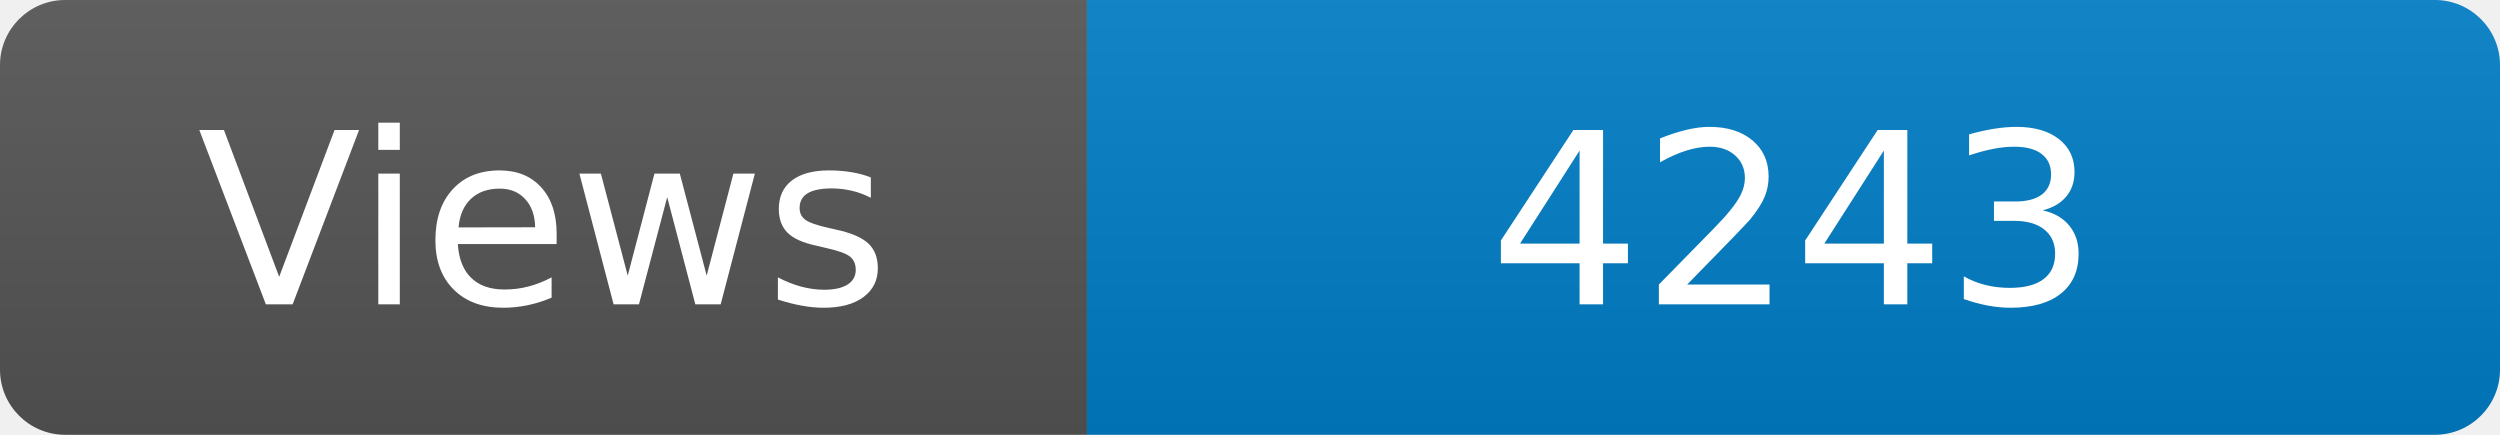
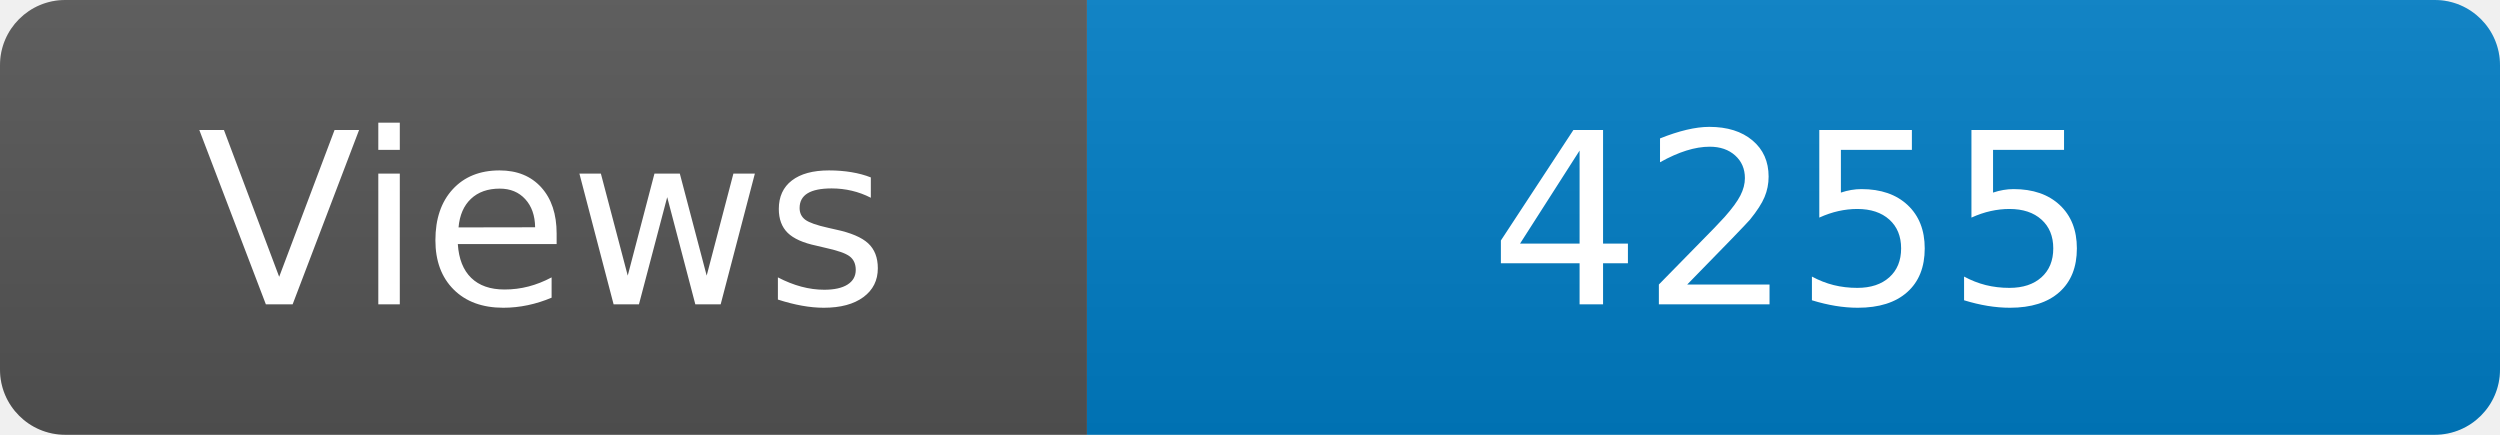
<svg xmlns="http://www.w3.org/2000/svg" width="115" height="20" role="img" aria-label="Maintained?: yes">
  <linearGradient id="s" x2="0" y2="100%">
    <stop offset="0" stop-color="#bbb" stop-opacity=".1" />
    <stop offset="1" stop-opacity=".1" />
  </linearGradient>
  <clipPath id="r">
    <rect width="115" height="20" rx="3" fill="#fff" />
  </clipPath>
  <g clip-path="url(#r)">
    <rect width="50" height="20" fill="#555" />
    <rect x="50" width="160" height="20" fill="#007ec6" />
    <rect width="115" height="20" fill="url(#s)" />
  </g>
  <g fill="#fff" text-anchor="middle" font-family="Verdana,Geneva,DejaVu Sans,sans-serif" font-size="110">
    <text x="250" y="140" transform="scale(.1)" fill="#fff">Views</text>
-     <text x="825" y="140" transform="scale(.1)" fill="#fff">4243</text>
+     <text x="825" y="140" transform="scale(.1)" fill="#fff">4255</text>
  </g>
</svg>
